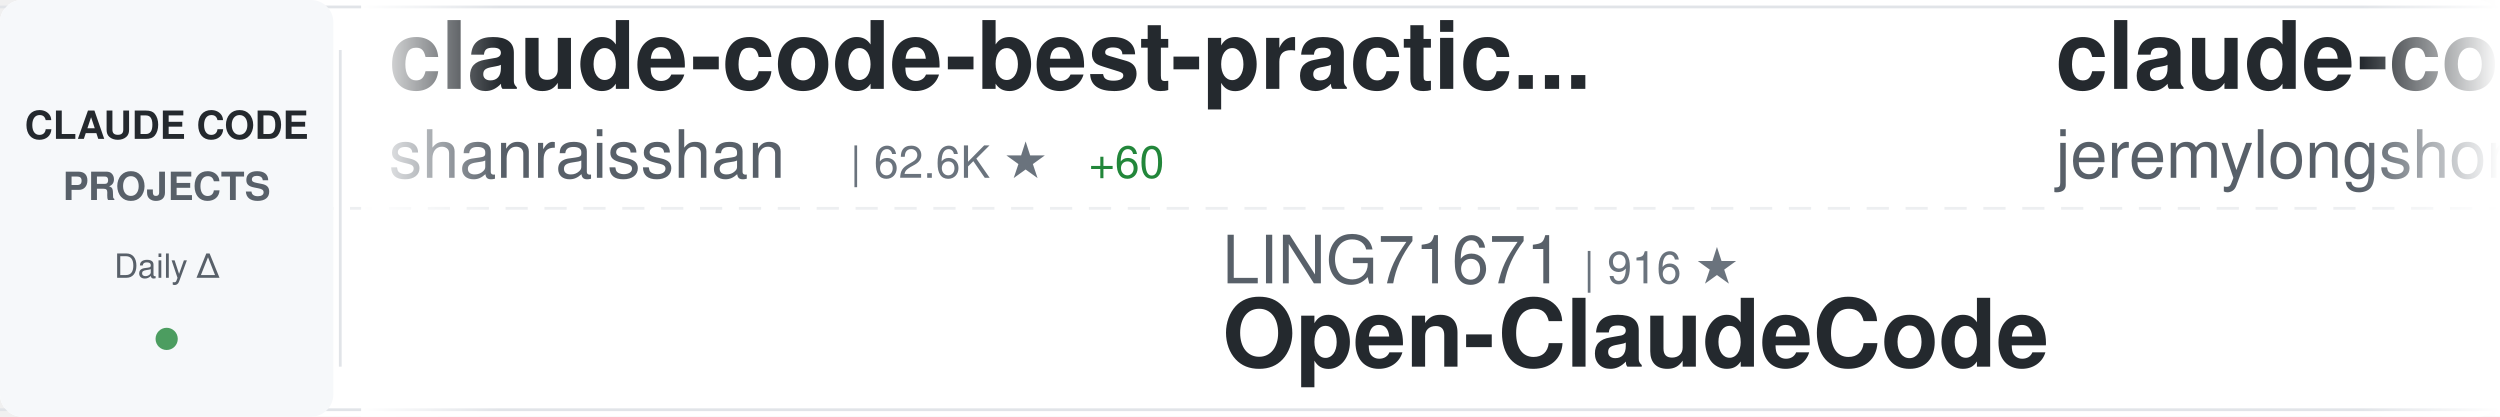
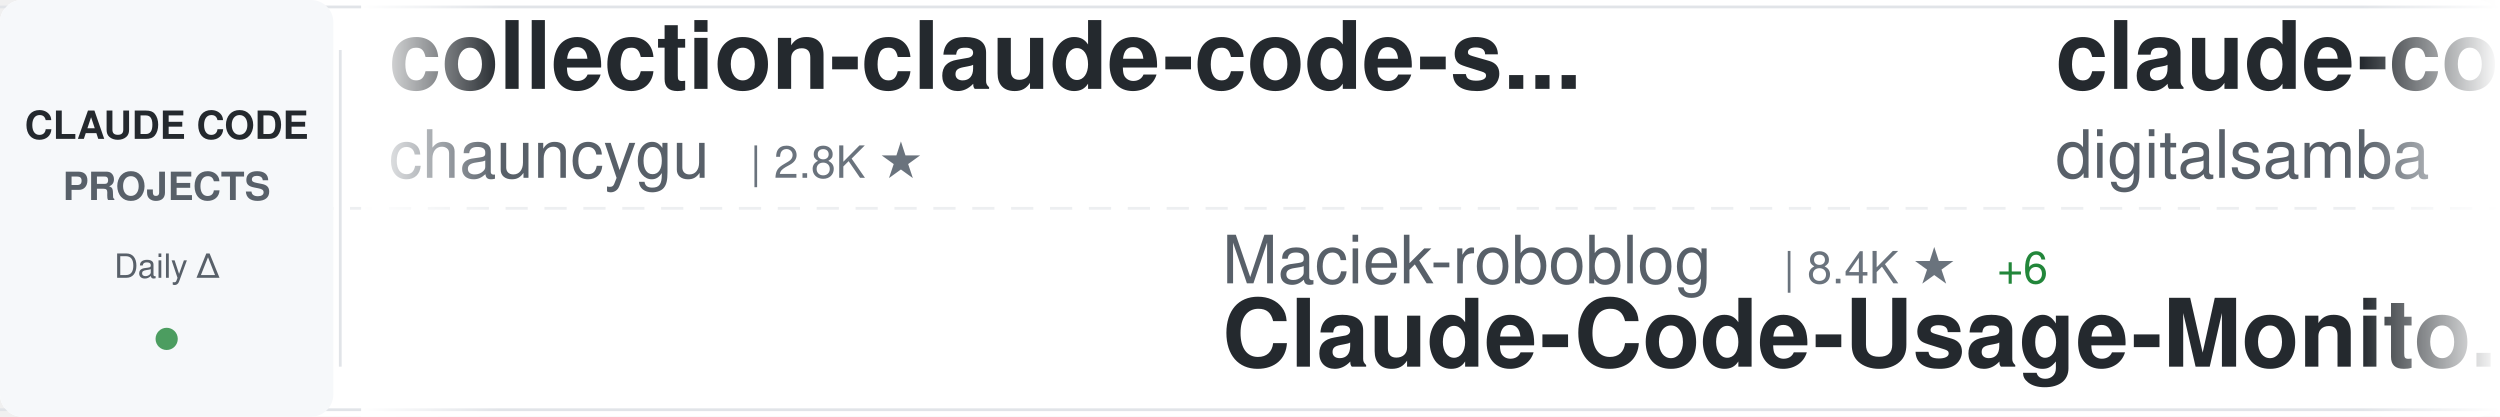
<svg xmlns="http://www.w3.org/2000/svg" width="900" height="150">
  <defs>
    <linearGradient id="awesomeLeftFade" x1="0%" y1="0%" x2="100%" y2="0%">
      <stop offset="0%" style="stop-color:#ffffff;stop-opacity:1" />
      <stop offset="100%" style="stop-color:#ffffff;stop-opacity:0" />
    </linearGradient>
    <linearGradient id="awesomeRightFade" x1="0%" y1="0%" x2="100%" y2="0%">
      <stop offset="0%" style="stop-color:#ffffff;stop-opacity:0" />
      <stop offset="100%" style="stop-color:#ffffff;stop-opacity:1" />
    </linearGradient>
  </defs>
  <rect width="900" height="150" fill="#ffffff" rx="8" />
  <rect x="0" y="2" width="900" height="1" fill="#e1e4e8" />
  <rect x="0" y="147" width="900" height="1" fill="#e1e4e8" />
  <line x1="0" y1="75" x2="900" y2="75" stroke="#e1e4e8" stroke-width="1" stroke-dasharray="8 6" opacity="0.6" />
  <rect x="0" y="0" width="120" height="150" fill="#f6f8fa" rx="8" />
  <text x="60" y="50" font-family="-apple-system, BlinkMacSystemFont, 'Segoe UI', Helvetica, Arial, sans-serif" font-size="14" font-weight="600" fill="#24292e" text-anchor="middle">CLAUDE CODE</text>
  <text x="60" y="72" font-family="-apple-system, BlinkMacSystemFont, 'Segoe UI', Helvetica, Arial, sans-serif" font-size="14" font-weight="600" fill="#586069" text-anchor="middle">PROJECTS</text>
  <text x="60" y="100" font-family="-apple-system, BlinkMacSystemFont, 'Segoe UI', Helvetica, Arial, sans-serif" font-size="12" font-weight="500" fill="#586069" text-anchor="middle">Daily Δ</text>
  <circle cx="60" cy="122" r="4" fill="#22863a" opacity="0.8" />
  <rect x="122" y="18" width="1" height="114" fill="#e1e4e8" />
  <clipPath id="awesomeTickerClip">
    <rect x="130" y="0" width="770" height="150" />
  </clipPath>
  <g clip-path="url(#awesomeTickerClip)">
    <g id="awesomeTickerItems">
      <animateTransform attributeName="transform" attributeType="XML" type="translate" from="0 0" to="-3000 0" dur="54s" repeatCount="indefinite" />
      <g transform="translate(0, 0)">
-         <text x="140" y="32" font-family="-apple-system, BlinkMacSystemFont, 'Segoe UI', Helvetica, Arial, sans-serif" font-size="34" font-weight="600" fill="#24292e">claude-code-best-practic...</text>
-         <text x="140" y="64" font-family="-apple-system, BlinkMacSystemFont, 'Segoe UI', Helvetica, Arial, sans-serif" font-size="24" font-weight="400" fill="#586069">shanraisshan</text>
-         <text x="306" y="64" font-family="-apple-system, BlinkMacSystemFont, 'Segoe UI', Helvetica, Arial, sans-serif" font-size="16" font-weight="500" fill="#6a737d">| 62.6K ★</text>
-         <text x="392" y="64" font-family="-apple-system, BlinkMacSystemFont, 'Segoe UI', Helvetica, Arial, sans-serif" font-size="16" font-weight="500" fill="#22863a"> +60</text>
+         <text x="140" y="32" font-family="-apple-system, BlinkMacSystemFont, 'Segoe UI', Helvetica, Arial, sans-serif" font-size="34" font-weight="600" fill="#24292e">collection-claude-code-s...</text>
+         <text x="140" y="64" font-family="-apple-system, BlinkMacSystemFont, 'Segoe UI', Helvetica, Arial, sans-serif" font-size="24" font-weight="400" fill="#586069">chauncygu</text>
+         <text x="270" y="64" font-family="-apple-system, BlinkMacSystemFont, 'Segoe UI', Helvetica, Arial, sans-serif" font-size="16" font-weight="500" fill="#6a737d">| 2.8K ★</text>
      </g>
      <g transform="translate(300, 0)">
-         <text x="140" y="102" font-family="-apple-system, BlinkMacSystemFont, 'Segoe UI', Helvetica, Arial, sans-serif" font-size="24" font-weight="400" fill="#586069">LING71671</text>
-         <text x="270" y="102" font-family="-apple-system, BlinkMacSystemFont, 'Segoe UI', Helvetica, Arial, sans-serif" font-size="16" font-weight="500" fill="#6a737d">| 916 ★</text>
-         <text x="140" y="132" font-family="-apple-system, BlinkMacSystemFont, 'Segoe UI', Helvetica, Arial, sans-serif" font-size="34" font-weight="600" fill="#24292e">Open-ClaudeCode</text>
+         <text x="140" y="102" font-family="-apple-system, BlinkMacSystemFont, 'Segoe UI', Helvetica, Arial, sans-serif" font-size="24" font-weight="400" fill="#586069">Maciek-roboblog</text>
+         <text x="342" y="102" font-family="-apple-system, BlinkMacSystemFont, 'Segoe UI', Helvetica, Arial, sans-serif" font-size="16" font-weight="500" fill="#6a737d">| 8.4K ★</text>
+         <text x="419" y="102" font-family="-apple-system, BlinkMacSystemFont, 'Segoe UI', Helvetica, Arial, sans-serif" font-size="16" font-weight="500" fill="#22863a"> +6</text>
+         <text x="140" y="132" font-family="-apple-system, BlinkMacSystemFont, 'Segoe UI', Helvetica, Arial, sans-serif" font-size="34" font-weight="600" fill="#24292e">Claude-Code-Usage-Monito...</text>
      </g>
      <g transform="translate(600, 0)">
-         <text x="140" y="32" font-family="-apple-system, BlinkMacSystemFont, 'Segoe UI', Helvetica, Arial, sans-serif" font-size="34" font-weight="600" fill="#24292e">claude-code-plugins-plus...</text>
-         <text x="140" y="64" font-family="-apple-system, BlinkMacSystemFont, 'Segoe UI', Helvetica, Arial, sans-serif" font-size="24" font-weight="400" fill="#586069">jeremylongshore</text>
-         <text x="342" y="64" font-family="-apple-system, BlinkMacSystemFont, 'Segoe UI', Helvetica, Arial, sans-serif" font-size="16" font-weight="500" fill="#6a737d">| 2.5K ★</text>
-         <text x="419" y="64" font-family="-apple-system, BlinkMacSystemFont, 'Segoe UI', Helvetica, Arial, sans-serif" font-size="16" font-weight="500" fill="#22863a"> +3</text>
+         <text x="140" y="32" font-family="-apple-system, BlinkMacSystemFont, 'Segoe UI', Helvetica, Arial, sans-serif" font-size="34" font-weight="600" fill="#24292e">claude-code-video-toolki...</text>
+         <text x="140" y="64" font-family="-apple-system, BlinkMacSystemFont, 'Segoe UI', Helvetica, Arial, sans-serif" font-size="24" font-weight="400" fill="#586069">digitalsamba</text>
+         <text x="306" y="64" font-family="-apple-system, BlinkMacSystemFont, 'Segoe UI', Helvetica, Arial, sans-serif" font-size="16" font-weight="500" fill="#6a737d">| 1.7K ★</text>
+         <text x="383" y="64" font-family="-apple-system, BlinkMacSystemFont, 'Segoe UI', Helvetica, Arial, sans-serif" font-size="16" font-weight="500" fill="#22863a"> +5</text>
      </g>
      <g transform="translate(900, 0)">
-         <text x="140" y="102" font-family="-apple-system, BlinkMacSystemFont, 'Segoe UI', Helvetica, Arial, sans-serif" font-size="24" font-weight="400" fill="#586069">sugyan</text>
-         <text x="234" y="102" font-family="-apple-system, BlinkMacSystemFont, 'Segoe UI', Helvetica, Arial, sans-serif" font-size="16" font-weight="500" fill="#6a737d">| 1.1K ★</text>
-         <text x="140" y="132" font-family="-apple-system, BlinkMacSystemFont, 'Segoe UI', Helvetica, Arial, sans-serif" font-size="34" font-weight="600" fill="#24292e">claude-code-webui</text>
+         <text x="140" y="102" font-family="-apple-system, BlinkMacSystemFont, 'Segoe UI', Helvetica, Arial, sans-serif" font-size="24" font-weight="400" fill="#586069">alejandrobalderas</text>
+         <text x="366" y="102" font-family="-apple-system, BlinkMacSystemFont, 'Segoe UI', Helvetica, Arial, sans-serif" font-size="16" font-weight="500" fill="#6a737d">| 2.7K ★</text>
+         <text x="443" y="102" font-family="-apple-system, BlinkMacSystemFont, 'Segoe UI', Helvetica, Arial, sans-serif" font-size="16" font-weight="500" fill="#22863a"> +9</text>
+         <text x="140" y="132" font-family="-apple-system, BlinkMacSystemFont, 'Segoe UI', Helvetica, Arial, sans-serif" font-size="34" font-weight="600" fill="#24292e">claude-code-from-source</text>
      </g>
      <g transform="translate(1200, 0)">
-         <text x="140" y="32" font-family="-apple-system, BlinkMacSystemFont, 'Segoe UI', Helvetica, Arial, sans-serif" font-size="34" font-weight="600" fill="#24292e">Auto-claude-code-researc...</text>
-         <text x="140" y="64" font-family="-apple-system, BlinkMacSystemFont, 'Segoe UI', Helvetica, Arial, sans-serif" font-size="24" font-weight="400" fill="#586069">wanshuiyin</text>
-         <text x="282" y="64" font-family="-apple-system, BlinkMacSystemFont, 'Segoe UI', Helvetica, Arial, sans-serif" font-size="16" font-weight="500" fill="#6a737d">| 13.4K ★</text>
-         <text x="368" y="64" font-family="-apple-system, BlinkMacSystemFont, 'Segoe UI', Helvetica, Arial, sans-serif" font-size="16" font-weight="500" fill="#22863a"> +51</text>
+         <text x="140" y="32" font-family="-apple-system, BlinkMacSystemFont, 'Segoe UI', Helvetica, Arial, sans-serif" font-size="34" font-weight="600" fill="#24292e">claude-code-tudou</text>
+         <text x="140" y="64" font-family="-apple-system, BlinkMacSystemFont, 'Segoe UI', Helvetica, Arial, sans-serif" font-size="24" font-weight="400" fill="#586069">AICoderTudou</text>
+         <text x="306" y="64" font-family="-apple-system, BlinkMacSystemFont, 'Segoe UI', Helvetica, Arial, sans-serif" font-size="16" font-weight="500" fill="#6a737d">| 498 ★</text>
      </g>
      <g transform="translate(1500, 0)">
-         <text x="140" y="102" font-family="-apple-system, BlinkMacSystemFont, 'Segoe UI', Helvetica, Arial, sans-serif" font-size="24" font-weight="400" fill="#586069">Windy3f3f3f3f</text>
-         <text x="318" y="102" font-family="-apple-system, BlinkMacSystemFont, 'Segoe UI', Helvetica, Arial, sans-serif" font-size="16" font-weight="500" fill="#6a737d">| 2.3K ★</text>
-         <text x="395" y="102" font-family="-apple-system, BlinkMacSystemFont, 'Segoe UI', Helvetica, Arial, sans-serif" font-size="16" font-weight="500" fill="#22863a"> +11</text>
-         <text x="140" y="132" font-family="-apple-system, BlinkMacSystemFont, 'Segoe UI', Helvetica, Arial, sans-serif" font-size="34" font-weight="600" fill="#24292e">claude-code-from-scratch</text>
+         <text x="140" y="102" font-family="-apple-system, BlinkMacSystemFont, 'Segoe UI', Helvetica, Arial, sans-serif" font-size="24" font-weight="400" fill="#586069">guanshan</text>
+         <text x="258" y="102" font-family="-apple-system, BlinkMacSystemFont, 'Segoe UI', Helvetica, Arial, sans-serif" font-size="16" font-weight="500" fill="#6a737d">| 61 ★</text>
+         <text x="140" y="132" font-family="-apple-system, BlinkMacSystemFont, 'Segoe UI', Helvetica, Arial, sans-serif" font-size="34" font-weight="600" fill="#24292e">ClaudeCode</text>
      </g>
      <g transform="translate(1800, 0)">
-         <text x="140" y="32" font-family="-apple-system, BlinkMacSystemFont, 'Segoe UI', Helvetica, Arial, sans-serif" font-size="34" font-weight="600" fill="#24292e">claude-code</text>
-         <text x="140" y="64" font-family="-apple-system, BlinkMacSystemFont, 'Segoe UI', Helvetica, Arial, sans-serif" font-size="24" font-weight="400" fill="#586069">Onewon</text>
-         <text x="234" y="64" font-family="-apple-system, BlinkMacSystemFont, 'Segoe UI', Helvetica, Arial, sans-serif" font-size="16" font-weight="500" fill="#6a737d">| 181 ★</text>
+         <text x="140" y="32" font-family="-apple-system, BlinkMacSystemFont, 'Segoe UI', Helvetica, Arial, sans-serif" font-size="34" font-weight="600" fill="#24292e">claude-code-prompts</text>
+         <text x="140" y="64" font-family="-apple-system, BlinkMacSystemFont, 'Segoe UI', Helvetica, Arial, sans-serif" font-size="24" font-weight="400" fill="#586069">repowise-dev</text>
+         <text x="306" y="64" font-family="-apple-system, BlinkMacSystemFont, 'Segoe UI', Helvetica, Arial, sans-serif" font-size="16" font-weight="500" fill="#6a737d">| 1.2K ★</text>
+         <text x="383" y="64" font-family="-apple-system, BlinkMacSystemFont, 'Segoe UI', Helvetica, Arial, sans-serif" font-size="16" font-weight="500" fill="#22863a"> +2</text>
      </g>
      <g transform="translate(2100, 0)">
-         <text x="140" y="102" font-family="-apple-system, BlinkMacSystemFont, 'Segoe UI', Helvetica, Arial, sans-serif" font-size="24" font-weight="400" fill="#586069">Chachamaru127</text>
-         <text x="318" y="102" font-family="-apple-system, BlinkMacSystemFont, 'Segoe UI', Helvetica, Arial, sans-serif" font-size="16" font-weight="500" fill="#6a737d">| 3.0K ★</text>
-         <text x="395" y="102" font-family="-apple-system, BlinkMacSystemFont, 'Segoe UI', Helvetica, Arial, sans-serif" font-size="16" font-weight="500" fill="#22863a"> +4</text>
-         <text x="140" y="132" font-family="-apple-system, BlinkMacSystemFont, 'Segoe UI', Helvetica, Arial, sans-serif" font-size="34" font-weight="600" fill="#24292e">claude-code-harness</text>
+         <text x="140" y="102" font-family="-apple-system, BlinkMacSystemFont, 'Segoe UI', Helvetica, Arial, sans-serif" font-size="24" font-weight="400" fill="#586069">LING71671</text>
+         <text x="270" y="102" font-family="-apple-system, BlinkMacSystemFont, 'Segoe UI', Helvetica, Arial, sans-serif" font-size="16" font-weight="500" fill="#6a737d">| 917 ★</text>
+         <text x="338" y="102" font-family="-apple-system, BlinkMacSystemFont, 'Segoe UI', Helvetica, Arial, sans-serif" font-size="16" font-weight="500" fill="#22863a"> +1</text>
+         <text x="140" y="132" font-family="-apple-system, BlinkMacSystemFont, 'Segoe UI', Helvetica, Arial, sans-serif" font-size="34" font-weight="600" fill="#24292e">Open-ClaudeCode</text>
      </g>
      <g transform="translate(2400, 0)">
        <text x="140" y="32" font-family="-apple-system, BlinkMacSystemFont, 'Segoe UI', Helvetica, Arial, sans-serif" font-size="34" font-weight="600" fill="#24292e">claude-code</text>
-         <text x="140" y="64" font-family="-apple-system, BlinkMacSystemFont, 'Segoe UI', Helvetica, Arial, sans-serif" font-size="24" font-weight="400" fill="#586069">Tinkeringg-Lab</text>
-         <text x="330" y="64" font-family="-apple-system, BlinkMacSystemFont, 'Segoe UI', Helvetica, Arial, sans-serif" font-size="16" font-weight="500" fill="#6a737d">| 211 ★</text>
+         <text x="140" y="64" font-family="-apple-system, BlinkMacSystemFont, 'Segoe UI', Helvetica, Arial, sans-serif" font-size="24" font-weight="400" fill="#586069">RishabhK103</text>
+         <text x="294" y="64" font-family="-apple-system, BlinkMacSystemFont, 'Segoe UI', Helvetica, Arial, sans-serif" font-size="16" font-weight="500" fill="#6a737d">| 101 ★</text>
      </g>
      <g transform="translate(2700, 0)">
-         <text x="140" y="102" font-family="-apple-system, BlinkMacSystemFont, 'Segoe UI', Helvetica, Arial, sans-serif" font-size="24" font-weight="400" fill="#586069">OrcaWhisper</text>
-         <text x="294" y="102" font-family="-apple-system, BlinkMacSystemFont, 'Segoe UI', Helvetica, Arial, sans-serif" font-size="16" font-weight="500" fill="#6a737d">| 83 ★</text>
-         <text x="140" y="132" font-family="-apple-system, BlinkMacSystemFont, 'Segoe UI', Helvetica, Arial, sans-serif" font-size="34" font-weight="600" fill="#24292e">Claude-Code</text>
+         <text x="140" y="102" font-family="-apple-system, BlinkMacSystemFont, 'Segoe UI', Helvetica, Arial, sans-serif" font-size="24" font-weight="400" fill="#586069">andrew-kramer-inno</text>
+         <text x="378" y="102" font-family="-apple-system, BlinkMacSystemFont, 'Segoe UI', Helvetica, Arial, sans-serif" font-size="16" font-weight="500" fill="#6a737d">| 595 ★</text>
+         <text x="446" y="102" font-family="-apple-system, BlinkMacSystemFont, 'Segoe UI', Helvetica, Arial, sans-serif" font-size="16" font-weight="500" fill="#22863a"> +1</text>
+         <text x="140" y="132" font-family="-apple-system, BlinkMacSystemFont, 'Segoe UI', Helvetica, Arial, sans-serif" font-size="34" font-weight="600" fill="#24292e">claude-code-source-build</text>
      </g>
      <g transform="translate(3000, 0)">
-         <text x="140" y="32" font-family="-apple-system, BlinkMacSystemFont, 'Segoe UI', Helvetica, Arial, sans-serif" font-size="34" font-weight="600" fill="#24292e">claude-code-best-practic...</text>
-         <text x="140" y="64" font-family="-apple-system, BlinkMacSystemFont, 'Segoe UI', Helvetica, Arial, sans-serif" font-size="24" font-weight="400" fill="#586069">shanraisshan</text>
-         <text x="306" y="64" font-family="-apple-system, BlinkMacSystemFont, 'Segoe UI', Helvetica, Arial, sans-serif" font-size="16" font-weight="500" fill="#6a737d">| 62.6K ★</text>
-         <text x="392" y="64" font-family="-apple-system, BlinkMacSystemFont, 'Segoe UI', Helvetica, Arial, sans-serif" font-size="16" font-weight="500" fill="#22863a"> +60</text>
+         <text x="140" y="32" font-family="-apple-system, BlinkMacSystemFont, 'Segoe UI', Helvetica, Arial, sans-serif" font-size="34" font-weight="600" fill="#24292e">collection-claude-code-s...</text>
+         <text x="140" y="64" font-family="-apple-system, BlinkMacSystemFont, 'Segoe UI', Helvetica, Arial, sans-serif" font-size="24" font-weight="400" fill="#586069">chauncygu</text>
+         <text x="270" y="64" font-family="-apple-system, BlinkMacSystemFont, 'Segoe UI', Helvetica, Arial, sans-serif" font-size="16" font-weight="500" fill="#6a737d">| 2.8K ★</text>
      </g>
      <g transform="translate(3300, 0)">
-         <text x="140" y="102" font-family="-apple-system, BlinkMacSystemFont, 'Segoe UI', Helvetica, Arial, sans-serif" font-size="24" font-weight="400" fill="#586069">LING71671</text>
-         <text x="270" y="102" font-family="-apple-system, BlinkMacSystemFont, 'Segoe UI', Helvetica, Arial, sans-serif" font-size="16" font-weight="500" fill="#6a737d">| 916 ★</text>
-         <text x="140" y="132" font-family="-apple-system, BlinkMacSystemFont, 'Segoe UI', Helvetica, Arial, sans-serif" font-size="34" font-weight="600" fill="#24292e">Open-ClaudeCode</text>
+         <text x="140" y="102" font-family="-apple-system, BlinkMacSystemFont, 'Segoe UI', Helvetica, Arial, sans-serif" font-size="24" font-weight="400" fill="#586069">Maciek-roboblog</text>
+         <text x="342" y="102" font-family="-apple-system, BlinkMacSystemFont, 'Segoe UI', Helvetica, Arial, sans-serif" font-size="16" font-weight="500" fill="#6a737d">| 8.4K ★</text>
+         <text x="419" y="102" font-family="-apple-system, BlinkMacSystemFont, 'Segoe UI', Helvetica, Arial, sans-serif" font-size="16" font-weight="500" fill="#22863a"> +6</text>
+         <text x="140" y="132" font-family="-apple-system, BlinkMacSystemFont, 'Segoe UI', Helvetica, Arial, sans-serif" font-size="34" font-weight="600" fill="#24292e">Claude-Code-Usage-Monito...</text>
      </g>
      <g transform="translate(3600, 0)">
-         <text x="140" y="32" font-family="-apple-system, BlinkMacSystemFont, 'Segoe UI', Helvetica, Arial, sans-serif" font-size="34" font-weight="600" fill="#24292e">claude-code-plugins-plus...</text>
-         <text x="140" y="64" font-family="-apple-system, BlinkMacSystemFont, 'Segoe UI', Helvetica, Arial, sans-serif" font-size="24" font-weight="400" fill="#586069">jeremylongshore</text>
-         <text x="342" y="64" font-family="-apple-system, BlinkMacSystemFont, 'Segoe UI', Helvetica, Arial, sans-serif" font-size="16" font-weight="500" fill="#6a737d">| 2.5K ★</text>
-         <text x="419" y="64" font-family="-apple-system, BlinkMacSystemFont, 'Segoe UI', Helvetica, Arial, sans-serif" font-size="16" font-weight="500" fill="#22863a"> +3</text>
+         <text x="140" y="32" font-family="-apple-system, BlinkMacSystemFont, 'Segoe UI', Helvetica, Arial, sans-serif" font-size="34" font-weight="600" fill="#24292e">claude-code-video-toolki...</text>
+         <text x="140" y="64" font-family="-apple-system, BlinkMacSystemFont, 'Segoe UI', Helvetica, Arial, sans-serif" font-size="24" font-weight="400" fill="#586069">digitalsamba</text>
+         <text x="306" y="64" font-family="-apple-system, BlinkMacSystemFont, 'Segoe UI', Helvetica, Arial, sans-serif" font-size="16" font-weight="500" fill="#6a737d">| 1.7K ★</text>
+         <text x="383" y="64" font-family="-apple-system, BlinkMacSystemFont, 'Segoe UI', Helvetica, Arial, sans-serif" font-size="16" font-weight="500" fill="#22863a"> +5</text>
      </g>
      <g transform="translate(3900, 0)">
-         <text x="140" y="102" font-family="-apple-system, BlinkMacSystemFont, 'Segoe UI', Helvetica, Arial, sans-serif" font-size="24" font-weight="400" fill="#586069">sugyan</text>
-         <text x="234" y="102" font-family="-apple-system, BlinkMacSystemFont, 'Segoe UI', Helvetica, Arial, sans-serif" font-size="16" font-weight="500" fill="#6a737d">| 1.1K ★</text>
-         <text x="140" y="132" font-family="-apple-system, BlinkMacSystemFont, 'Segoe UI', Helvetica, Arial, sans-serif" font-size="34" font-weight="600" fill="#24292e">claude-code-webui</text>
+         <text x="140" y="102" font-family="-apple-system, BlinkMacSystemFont, 'Segoe UI', Helvetica, Arial, sans-serif" font-size="24" font-weight="400" fill="#586069">alejandrobalderas</text>
+         <text x="366" y="102" font-family="-apple-system, BlinkMacSystemFont, 'Segoe UI', Helvetica, Arial, sans-serif" font-size="16" font-weight="500" fill="#6a737d">| 2.7K ★</text>
+         <text x="443" y="102" font-family="-apple-system, BlinkMacSystemFont, 'Segoe UI', Helvetica, Arial, sans-serif" font-size="16" font-weight="500" fill="#22863a"> +9</text>
+         <text x="140" y="132" font-family="-apple-system, BlinkMacSystemFont, 'Segoe UI', Helvetica, Arial, sans-serif" font-size="34" font-weight="600" fill="#24292e">claude-code-from-source</text>
      </g>
    </g>
  </g>
  <rect x="130" y="0" width="50" height="150" fill="url(#awesomeLeftFade)" />
  <rect x="850" y="0" width="50" height="150" fill="url(#awesomeRightFade)" />
</svg>
